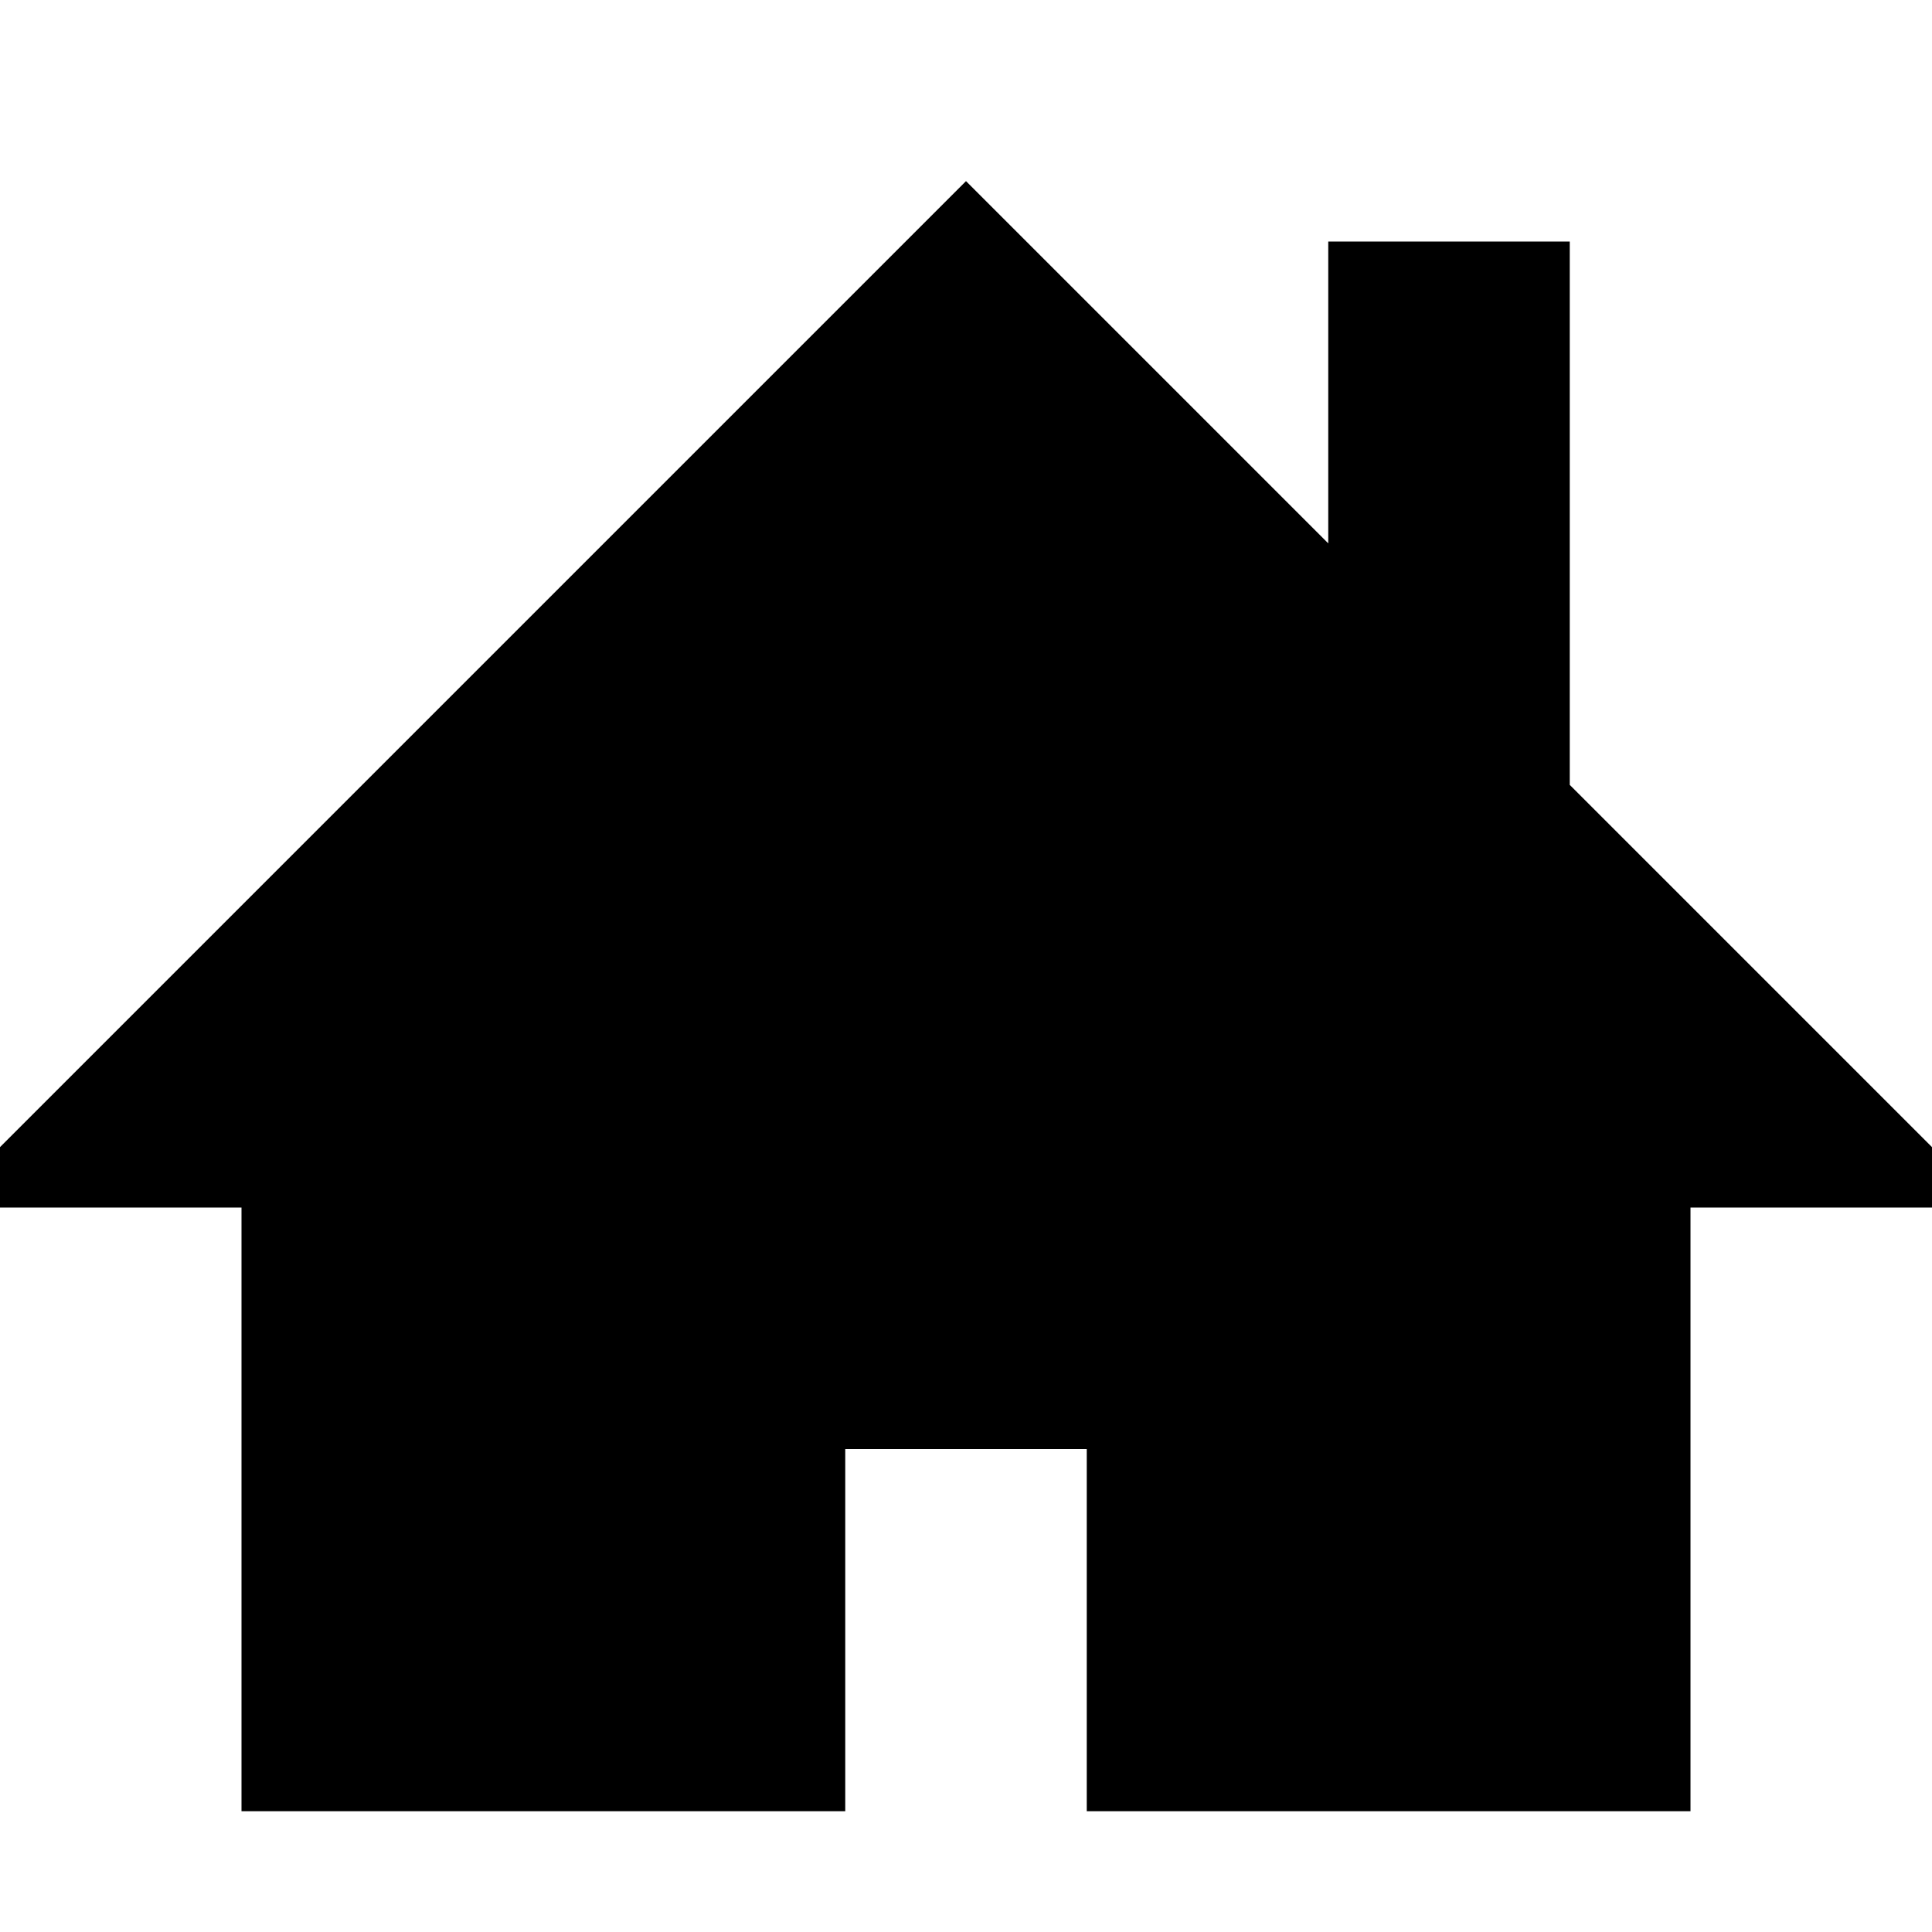
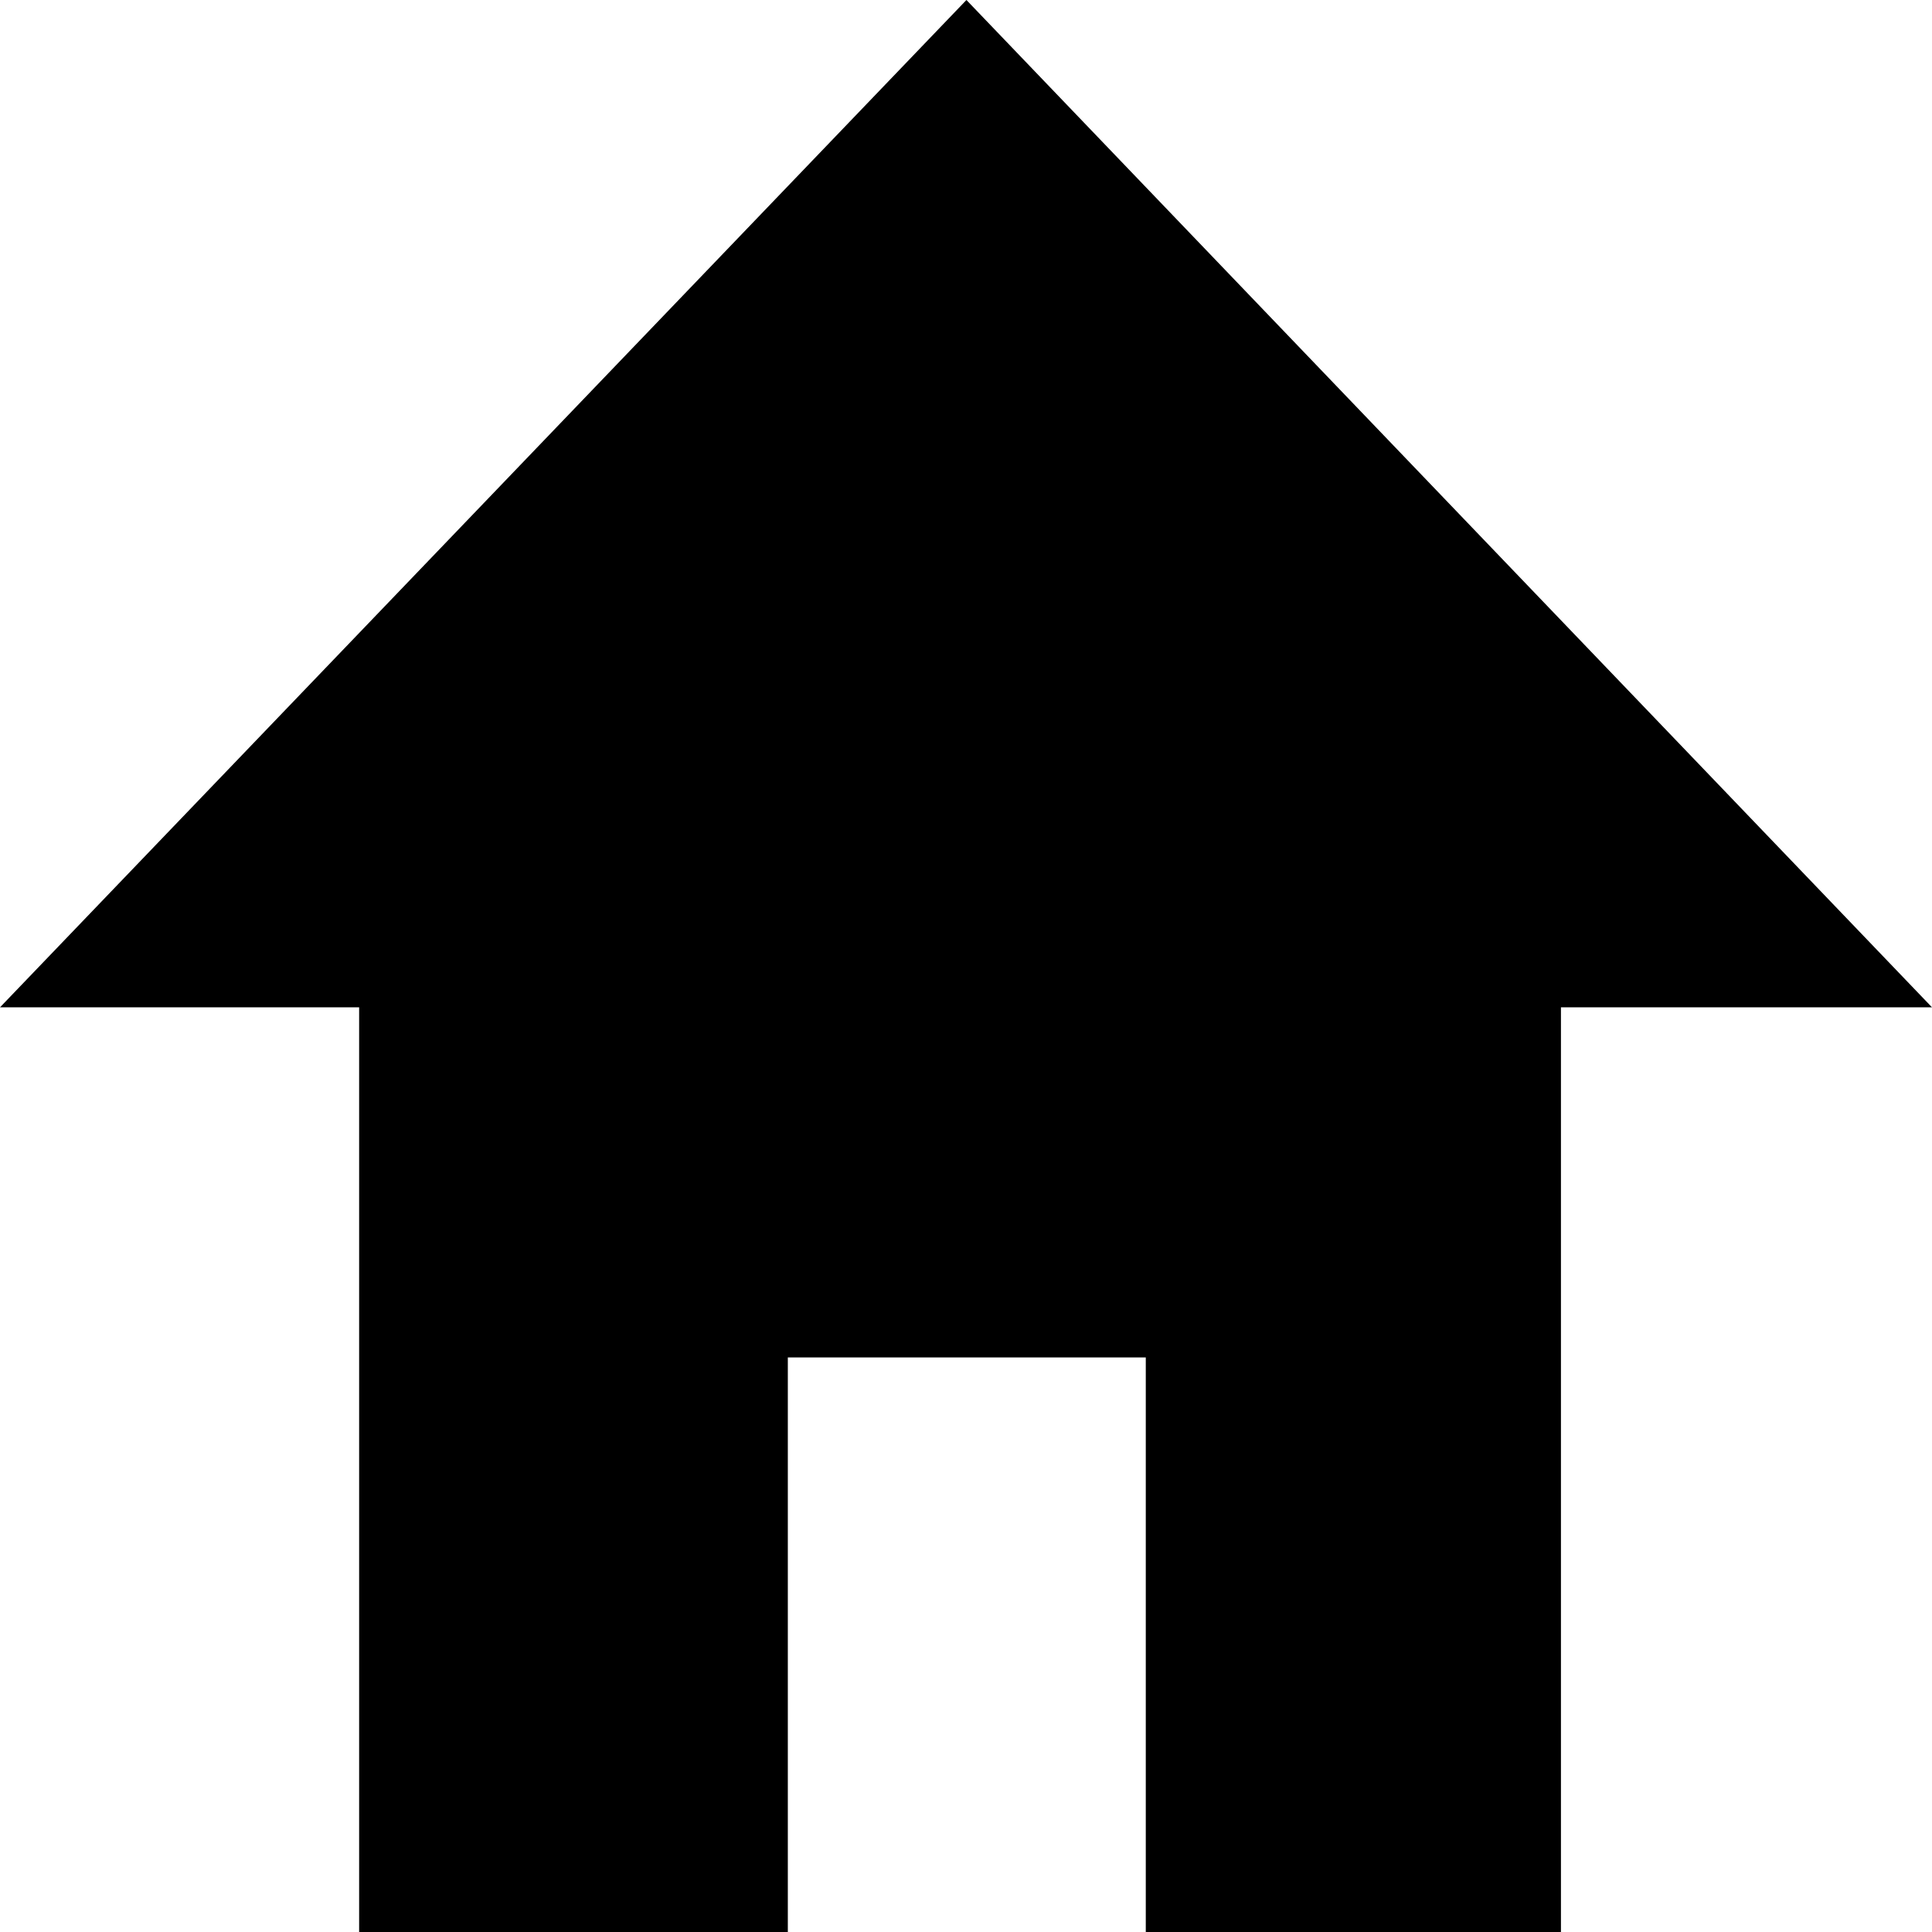
- <svg xmlns="http://www.w3.org/2000/svg" version="1.1" width="16" height="16" viewBox="0 0 16 16">
-   <path d="M16 9.5l-3-3v-4.5h-2v2.5l-3-3-8 8v0.5h2v5h5v-3h2v3h5v-5h2z" />
+ <svg viewBox="0 0 18 18">
+   <path d="M14.543 9.385H18L9.004 0 0 9.385h3.346V18H7.34v-5.353h3.335V18h3.868" />
</svg>
